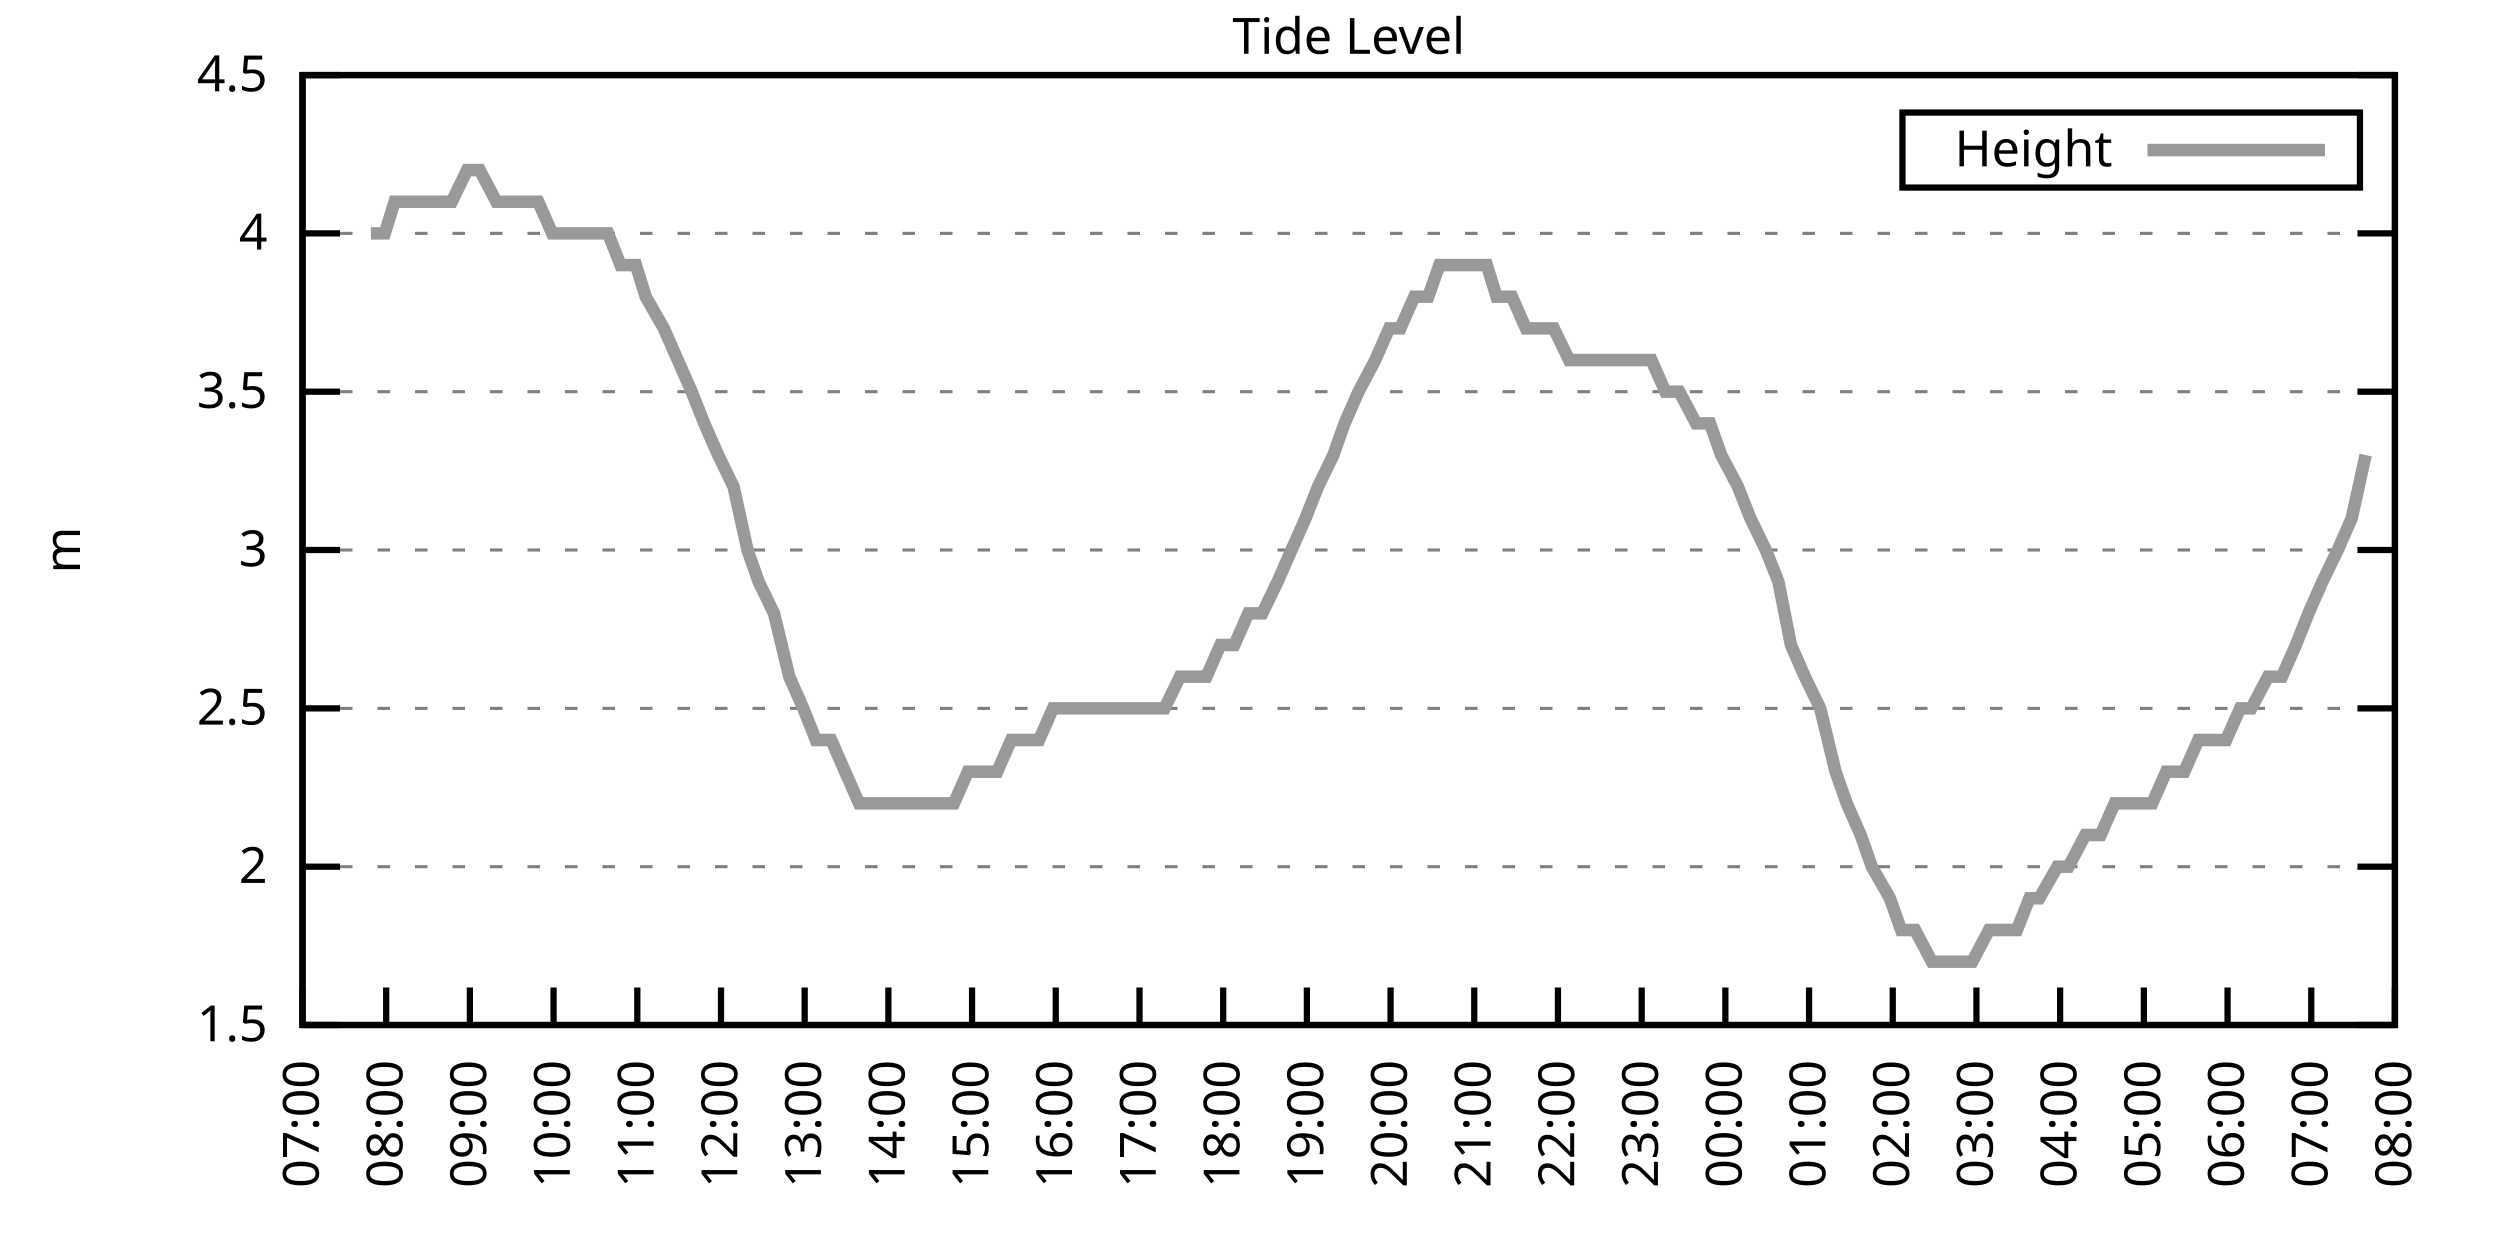
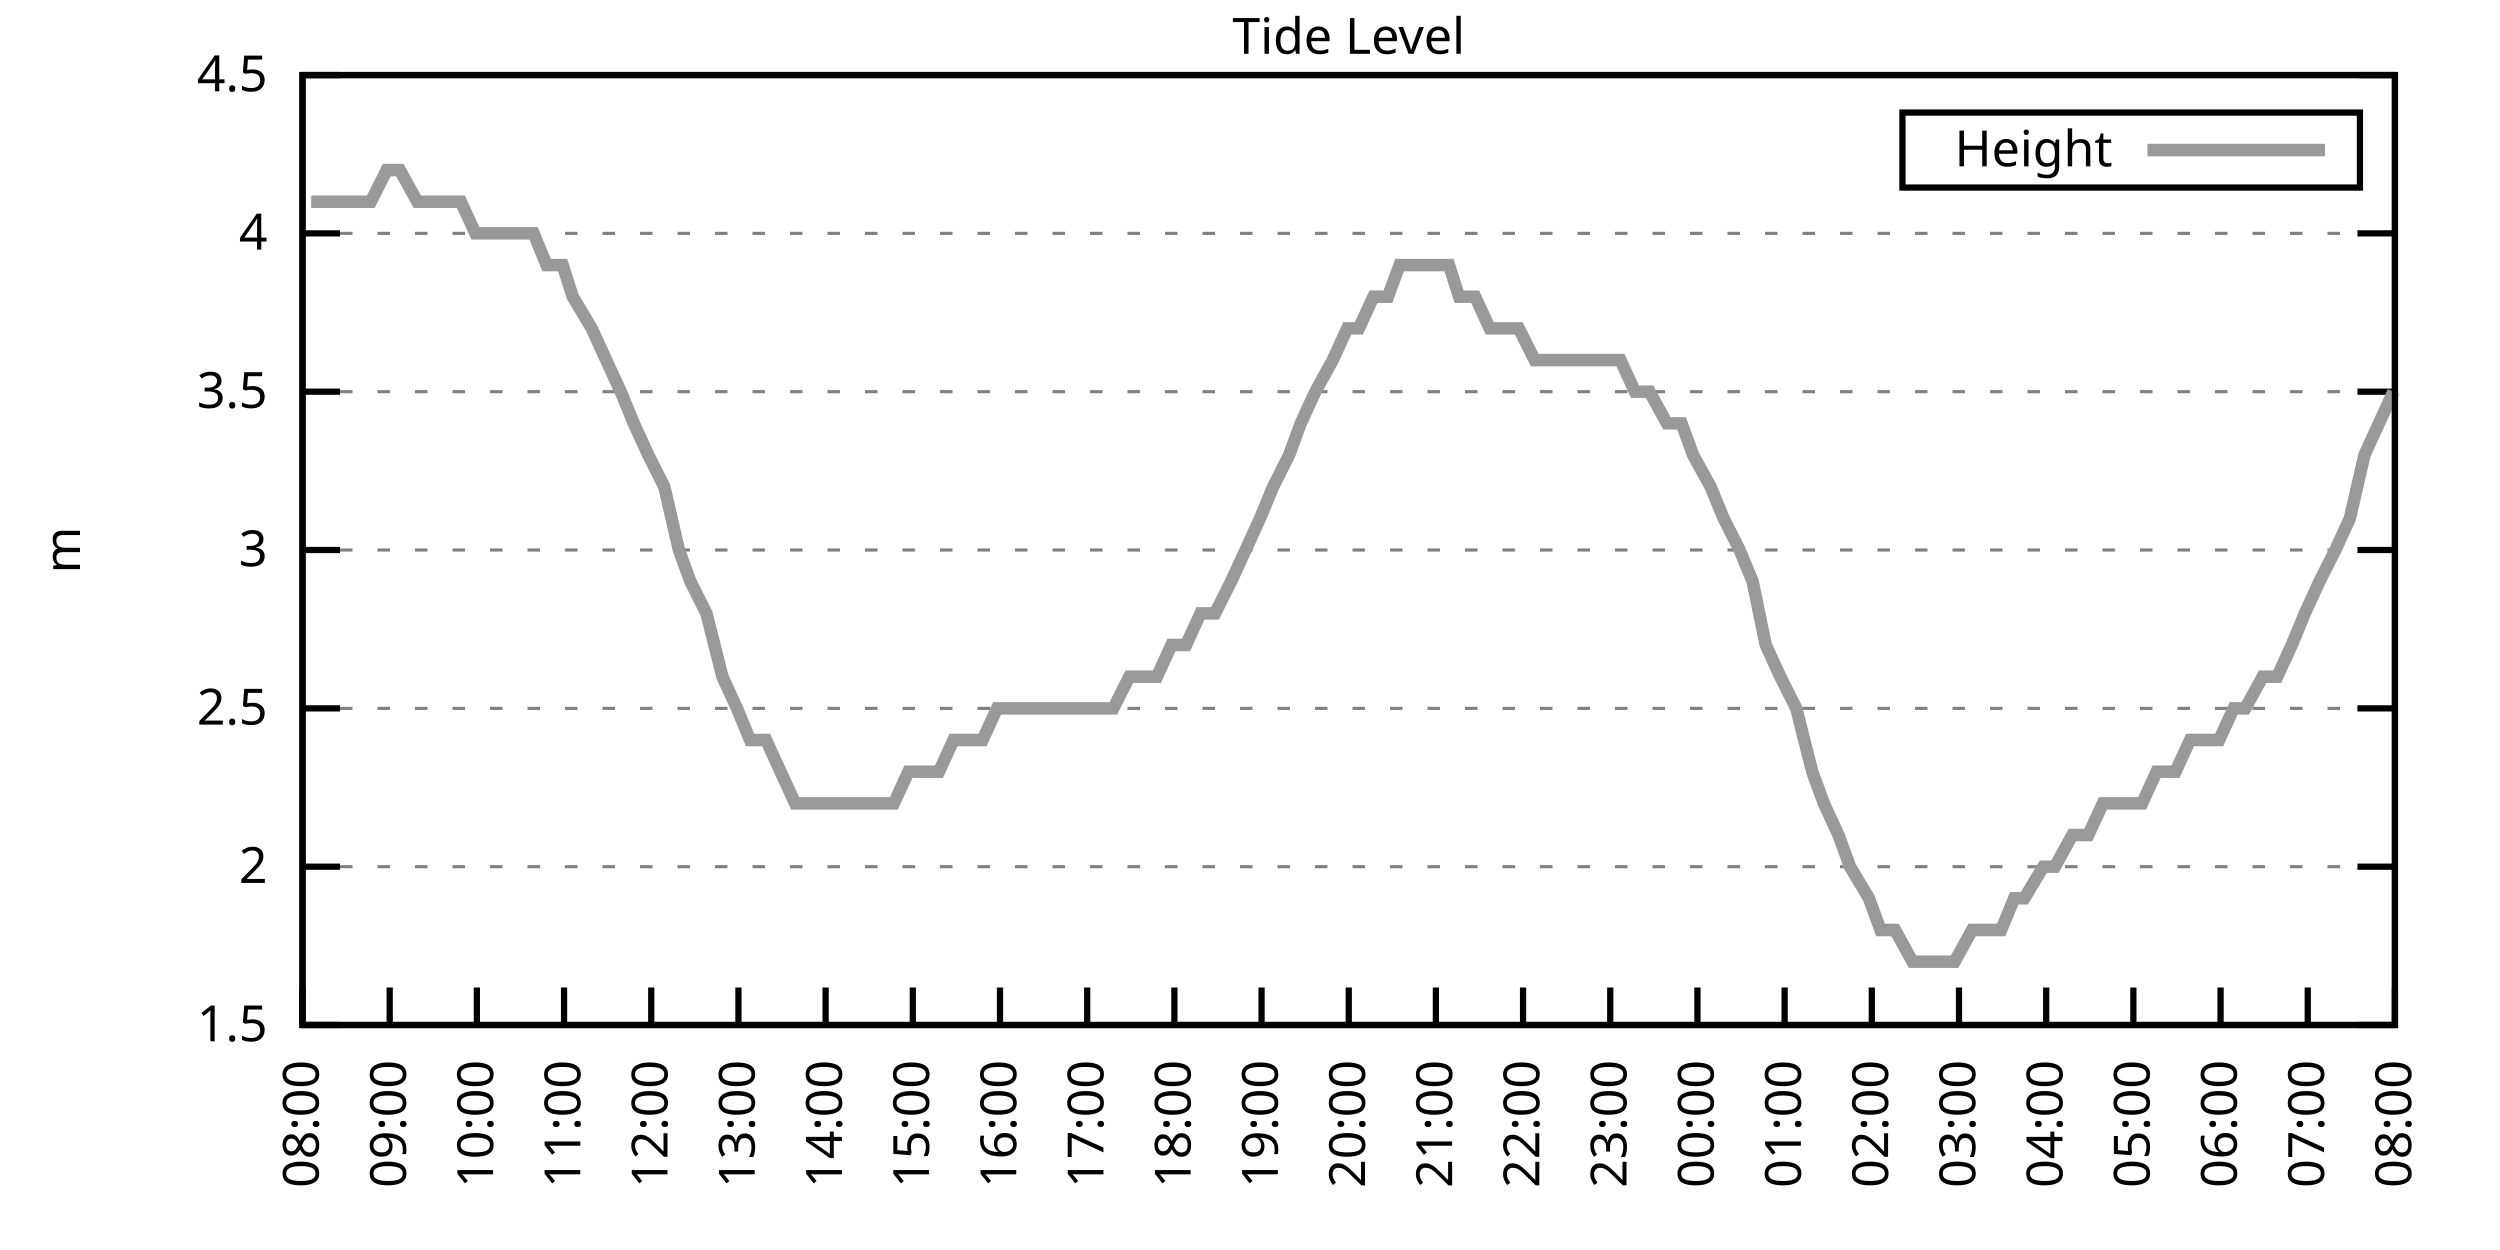
<svg xmlns="http://www.w3.org/2000/svg" xmlns:xlink="http://www.w3.org/1999/xlink" width="400" height="200" viewBox="0 0 400 200">
  <g id="gnuplot_canvas">
    <rect x="0" y="0" width="400" height="200" fill="none" />
    <defs>
      <circle id="gpDot" r="0.5" stroke-width="0.5" stroke="currentColor" />
      <path id="gpPt0" stroke-width="0.333" stroke="currentColor" d="M-1,0 h2 M0,-1 v2" />
      <path id="gpPt1" stroke-width="0.333" stroke="currentColor" d="M-1,-1 L1,1 M1,-1 L-1,1" />
      <path id="gpPt2" stroke-width="0.333" stroke="currentColor" d="M-1,0 L1,0 M0,-1 L0,1 M-1,-1 L1,1 M-1,1 L1,-1" />
      <rect id="gpPt3" stroke-width="0.333" stroke="currentColor" x="-1" y="-1" width="2" height="2" />
      <rect id="gpPt4" stroke-width="0.333" stroke="currentColor" fill="currentColor" x="-1" y="-1" width="2" height="2" />
      <circle id="gpPt5" stroke-width="0.333" stroke="currentColor" cx="0" cy="0" r="1" />
      <use xlink:href="#gpPt5" id="gpPt6" fill="currentColor" stroke="none" />
      <path id="gpPt7" stroke-width="0.333" stroke="currentColor" d="M0,-1.33 L-1.33,0.67 L1.33,0.67 z" />
      <use xlink:href="#gpPt7" id="gpPt8" fill="currentColor" stroke="none" />
      <use xlink:href="#gpPt7" id="gpPt9" stroke="currentColor" transform="rotate(180)" />
      <use xlink:href="#gpPt9" id="gpPt10" fill="currentColor" stroke="none" />
      <use xlink:href="#gpPt3" id="gpPt11" stroke="currentColor" transform="rotate(45)" />
      <use xlink:href="#gpPt11" id="gpPt12" fill="currentColor" stroke="none" />
      <path id="gpPt13" stroke-width="0.333" stroke="currentColor" d="M0,1.330 L1.265,0.411 L0.782,-1.067 L-0.782,-1.076 L-1.265,0.411 z" />
      <use xlink:href="#gpPt13" id="gpPt14" fill="currentColor" stroke="none" />
      <filter id="textbox" filterUnits="objectBoundingBox" x="0" y="0" height="1" width="1">
        <feFlood flood-color="white" flood-opacity="1" result="bgnd" />
        <feComposite in="SourceGraphic" in2="bgnd" operator="atop" />
      </filter>
      <filter id="greybox" filterUnits="objectBoundingBox" x="0" y="0" height="1" width="1">
        <feFlood flood-color="lightgrey" flood-opacity="1" result="grey" />
        <feComposite in="SourceGraphic" in2="grey" operator="atop" />
      </filter>
    </defs>
    <g fill="none" color="white" stroke="currentColor" stroke-width="1.00" stroke-linecap="butt" stroke-linejoin="miter">
</g>
    <g fill="none" color="black" stroke="currentColor" stroke-width="1.00" stroke-linecap="butt" stroke-linejoin="miter">
      <g stroke="none" shape-rendering="crispEdges">
        <polygon fill="rgb(255, 255, 255)" points="48.40,164.00 383.18,164.00 383.18,12.02 48.40,12.02 " />
      </g>
    </g>
    <g fill="none" color="black" stroke="currentColor" stroke-width="1.00" stroke-linecap="butt" stroke-linejoin="miter">
</g>
    <g fill="none" color="black" stroke="black" stroke-width="0.50" stroke-linecap="butt" stroke-linejoin="miter">
</g>
    <g fill="none" color="gray" stroke="currentColor" stroke-width="0.50" stroke-linecap="butt" stroke-linejoin="miter">
      <path stroke="gray" stroke-dasharray="2,4" class="gridline" d="M48.40,164.00 L383.19,164.00  " />
    </g>
    <g fill="none" color="gray" stroke="gray" stroke-width="1.00" stroke-linecap="butt" stroke-linejoin="miter">
</g>
    <g fill="none" color="black" stroke="currentColor" stroke-width="1.00" stroke-linecap="butt" stroke-linejoin="miter">
      <path stroke="black" d="M48.40,164.00 L54.40,164.00 M383.19,164.00 L377.19,164.00  " />
      <g transform="translate(42.80,166.60)" stroke="none" fill="black" font-family="Sans" font-size="8.00" text-anchor="end">
        <text>
          <tspan font-family="Sans"> 1.5</tspan>
        </text>
      </g>
    </g>
    <g fill="none" color="black" stroke="currentColor" stroke-width="1.00" stroke-linecap="butt" stroke-linejoin="miter">
</g>
    <g fill="none" color="black" stroke="black" stroke-width="0.50" stroke-linecap="butt" stroke-linejoin="miter">
</g>
    <g fill="none" color="gray" stroke="currentColor" stroke-width="0.50" stroke-linecap="butt" stroke-linejoin="miter">
      <path stroke="gray" stroke-dasharray="2,4" class="gridline" d="M48.40,138.67 L383.19,138.67  " />
    </g>
    <g fill="none" color="gray" stroke="gray" stroke-width="1.00" stroke-linecap="butt" stroke-linejoin="miter">
</g>
    <g fill="none" color="black" stroke="currentColor" stroke-width="1.00" stroke-linecap="butt" stroke-linejoin="miter">
      <path stroke="black" d="M48.40,138.67 L54.40,138.67 M383.19,138.67 L377.19,138.67  " />
      <g transform="translate(42.80,141.27)" stroke="none" fill="black" font-family="Sans" font-size="8.00" text-anchor="end">
        <text>
          <tspan font-family="Sans"> 2</tspan>
        </text>
      </g>
    </g>
    <g fill="none" color="black" stroke="currentColor" stroke-width="1.00" stroke-linecap="butt" stroke-linejoin="miter">
</g>
    <g fill="none" color="black" stroke="black" stroke-width="0.50" stroke-linecap="butt" stroke-linejoin="miter">
</g>
    <g fill="none" color="gray" stroke="currentColor" stroke-width="0.50" stroke-linecap="butt" stroke-linejoin="miter">
      <path stroke="gray" stroke-dasharray="2,4" class="gridline" d="M48.40,113.34 L383.19,113.34  " />
    </g>
    <g fill="none" color="gray" stroke="gray" stroke-width="1.00" stroke-linecap="butt" stroke-linejoin="miter">
</g>
    <g fill="none" color="black" stroke="currentColor" stroke-width="1.00" stroke-linecap="butt" stroke-linejoin="miter">
      <path stroke="black" d="M48.40,113.34 L54.40,113.34 M383.19,113.34 L377.19,113.34  " />
      <g transform="translate(42.80,115.94)" stroke="none" fill="black" font-family="Sans" font-size="8.00" text-anchor="end">
        <text>
          <tspan font-family="Sans"> 2.5</tspan>
        </text>
      </g>
    </g>
    <g fill="none" color="black" stroke="currentColor" stroke-width="1.00" stroke-linecap="butt" stroke-linejoin="miter">
</g>
    <g fill="none" color="black" stroke="black" stroke-width="0.50" stroke-linecap="butt" stroke-linejoin="miter">
</g>
    <g fill="none" color="gray" stroke="currentColor" stroke-width="0.50" stroke-linecap="butt" stroke-linejoin="miter">
      <path stroke="gray" stroke-dasharray="2,4" class="gridline" d="M48.40,88.00 L383.19,88.00  " />
    </g>
    <g fill="none" color="gray" stroke="gray" stroke-width="1.00" stroke-linecap="butt" stroke-linejoin="miter">
</g>
    <g fill="none" color="black" stroke="currentColor" stroke-width="1.00" stroke-linecap="butt" stroke-linejoin="miter">
      <path stroke="black" d="M48.40,88.00 L54.40,88.00 M383.19,88.00 L377.19,88.00  " />
      <g transform="translate(42.80,90.60)" stroke="none" fill="black" font-family="Sans" font-size="8.00" text-anchor="end">
        <text>
          <tspan font-family="Sans"> 3</tspan>
        </text>
      </g>
    </g>
    <g fill="none" color="black" stroke="currentColor" stroke-width="1.00" stroke-linecap="butt" stroke-linejoin="miter">
</g>
    <g fill="none" color="black" stroke="black" stroke-width="0.50" stroke-linecap="butt" stroke-linejoin="miter">
</g>
    <g fill="none" color="gray" stroke="currentColor" stroke-width="0.50" stroke-linecap="butt" stroke-linejoin="miter">
      <path stroke="gray" stroke-dasharray="2,4" class="gridline" d="M48.40,62.67 L383.19,62.67  " />
    </g>
    <g fill="none" color="gray" stroke="gray" stroke-width="1.00" stroke-linecap="butt" stroke-linejoin="miter">
</g>
    <g fill="none" color="black" stroke="currentColor" stroke-width="1.00" stroke-linecap="butt" stroke-linejoin="miter">
      <path stroke="black" d="M48.40,62.67 L54.40,62.67 M383.19,62.67 L377.19,62.67  " />
      <g transform="translate(42.80,65.27)" stroke="none" fill="black" font-family="Sans" font-size="8.00" text-anchor="end">
        <text>
          <tspan font-family="Sans"> 3.5</tspan>
        </text>
      </g>
    </g>
    <g fill="none" color="black" stroke="currentColor" stroke-width="1.00" stroke-linecap="butt" stroke-linejoin="miter">
</g>
    <g fill="none" color="black" stroke="black" stroke-width="0.50" stroke-linecap="butt" stroke-linejoin="miter">
</g>
    <g fill="none" color="gray" stroke="currentColor" stroke-width="0.50" stroke-linecap="butt" stroke-linejoin="miter">
      <path stroke="gray" stroke-dasharray="2,4" class="gridline" d="M48.40,37.34 L383.19,37.34  " />
    </g>
    <g fill="none" color="gray" stroke="gray" stroke-width="1.00" stroke-linecap="butt" stroke-linejoin="miter">
</g>
    <g fill="none" color="black" stroke="currentColor" stroke-width="1.00" stroke-linecap="butt" stroke-linejoin="miter">
      <path stroke="black" d="M48.40,37.34 L54.40,37.34 M383.19,37.34 L377.19,37.34  " />
      <g transform="translate(42.80,39.94)" stroke="none" fill="black" font-family="Sans" font-size="8.00" text-anchor="end">
        <text>
          <tspan font-family="Sans"> 4</tspan>
        </text>
      </g>
    </g>
    <g fill="none" color="black" stroke="currentColor" stroke-width="1.00" stroke-linecap="butt" stroke-linejoin="miter">
</g>
    <g fill="none" color="black" stroke="black" stroke-width="0.50" stroke-linecap="butt" stroke-linejoin="miter">
</g>
    <g fill="none" color="gray" stroke="currentColor" stroke-width="0.50" stroke-linecap="butt" stroke-linejoin="miter">
      <path stroke="gray" stroke-dasharray="2,4" class="gridline" d="M48.40,12.01 L383.19,12.01  " />
    </g>
    <g fill="none" color="gray" stroke="gray" stroke-width="1.00" stroke-linecap="butt" stroke-linejoin="miter">
</g>
    <g fill="none" color="black" stroke="currentColor" stroke-width="1.00" stroke-linecap="butt" stroke-linejoin="miter">
      <path stroke="black" d="M48.40,12.01 L54.40,12.01 M383.19,12.01 L377.19,12.01  " />
      <g transform="translate(42.80,14.61)" stroke="none" fill="black" font-family="Sans" font-size="8.00" text-anchor="end">
        <text>
          <tspan font-family="Sans"> 4.5</tspan>
        </text>
      </g>
    </g>
    <g fill="none" color="black" stroke="currentColor" stroke-width="1.00" stroke-linecap="butt" stroke-linejoin="miter">
      <path stroke="black" d="M48.40,164.00 L48.40,158.00  " />
      <g transform="translate(51.00,169.60) rotate(270.00)" stroke="none" fill="black" font-family="Sans" font-size="8.00" text-anchor="end">
        <text>
-           <tspan font-family="Sans">07:00</tspan>
-         </text>
-       </g>
-     </g>
-     <g fill="none" color="black" stroke="currentColor" stroke-width="1.00" stroke-linecap="butt" stroke-linejoin="miter">
-       <path stroke="black" d="M61.79,164.00 L61.79,158.00  " />
-       <g transform="translate(64.39,169.60) rotate(270.00)" stroke="none" fill="black" font-family="Sans" font-size="8.00" text-anchor="end">
-         <text>
          <tspan font-family="Sans">08:00</tspan>
        </text>
      </g>
    </g>
    <g fill="none" color="black" stroke="currentColor" stroke-width="1.00" stroke-linecap="butt" stroke-linejoin="miter">
-       <path stroke="black" d="M75.18,164.00 L75.18,158.00  " />
-       <g transform="translate(77.78,169.60) rotate(270.00)" stroke="none" fill="black" font-family="Sans" font-size="8.00" text-anchor="end">
+       <path stroke="black" d="M62.35,164.00 L62.35,158.00  " />
+       <g transform="translate(64.95,169.60) rotate(270.00)" stroke="none" fill="black" font-family="Sans" font-size="8.00" text-anchor="end">
        <text>
          <tspan font-family="Sans">09:00</tspan>
        </text>
      </g>
    </g>
    <g fill="none" color="black" stroke="currentColor" stroke-width="1.00" stroke-linecap="butt" stroke-linejoin="miter">
-       <path stroke="black" d="M88.57,164.00 L88.57,158.00  " />
-       <g transform="translate(91.17,169.60) rotate(270.00)" stroke="none" fill="black" font-family="Sans" font-size="8.00" text-anchor="end">
+       <path stroke="black" d="M76.30,164.00 L76.30,158.00  " />
+       <g transform="translate(78.90,169.60) rotate(270.00)" stroke="none" fill="black" font-family="Sans" font-size="8.00" text-anchor="end">
        <text>
          <tspan font-family="Sans">10:00</tspan>
        </text>
      </g>
    </g>
    <g fill="none" color="black" stroke="currentColor" stroke-width="1.00" stroke-linecap="butt" stroke-linejoin="miter">
-       <path stroke="black" d="M101.97,164.00 L101.97,158.00  " />
-       <g transform="translate(104.57,169.60) rotate(270.00)" stroke="none" fill="black" font-family="Sans" font-size="8.00" text-anchor="end">
+       <path stroke="black" d="M90.25,164.00 L90.25,158.00  " />
+       <g transform="translate(92.85,169.60) rotate(270.00)" stroke="none" fill="black" font-family="Sans" font-size="8.00" text-anchor="end">
        <text>
          <tspan font-family="Sans">11:00</tspan>
        </text>
      </g>
    </g>
    <g fill="none" color="black" stroke="currentColor" stroke-width="1.00" stroke-linecap="butt" stroke-linejoin="miter">
-       <path stroke="black" d="M115.36,164.00 L115.36,158.00  " />
-       <g transform="translate(117.96,169.60) rotate(270.00)" stroke="none" fill="black" font-family="Sans" font-size="8.00" text-anchor="end">
+       <path stroke="black" d="M104.20,164.00 L104.20,158.00  " />
+       <g transform="translate(106.80,169.60) rotate(270.00)" stroke="none" fill="black" font-family="Sans" font-size="8.00" text-anchor="end">
        <text>
          <tspan font-family="Sans">12:00</tspan>
        </text>
      </g>
    </g>
    <g fill="none" color="black" stroke="currentColor" stroke-width="1.00" stroke-linecap="butt" stroke-linejoin="miter">
-       <path stroke="black" d="M128.75,164.00 L128.75,158.00  " />
-       <g transform="translate(131.35,169.60) rotate(270.00)" stroke="none" fill="black" font-family="Sans" font-size="8.00" text-anchor="end">
+       <path stroke="black" d="M118.15,164.00 L118.15,158.00  " />
+       <g transform="translate(120.75,169.60) rotate(270.00)" stroke="none" fill="black" font-family="Sans" font-size="8.00" text-anchor="end">
        <text>
          <tspan font-family="Sans">13:00</tspan>
        </text>
      </g>
    </g>
    <g fill="none" color="black" stroke="currentColor" stroke-width="1.00" stroke-linecap="butt" stroke-linejoin="miter">
-       <path stroke="black" d="M142.14,164.00 L142.14,158.00  " />
-       <g transform="translate(144.74,169.60) rotate(270.00)" stroke="none" fill="black" font-family="Sans" font-size="8.00" text-anchor="end">
+       <path stroke="black" d="M132.10,164.00 L132.10,158.00  " />
+       <g transform="translate(134.70,169.60) rotate(270.00)" stroke="none" fill="black" font-family="Sans" font-size="8.00" text-anchor="end">
        <text>
          <tspan font-family="Sans">14:00</tspan>
        </text>
      </g>
    </g>
    <g fill="none" color="black" stroke="currentColor" stroke-width="1.00" stroke-linecap="butt" stroke-linejoin="miter">
-       <path stroke="black" d="M155.53,164.00 L155.53,158.00  " />
-       <g transform="translate(158.13,169.60) rotate(270.00)" stroke="none" fill="black" font-family="Sans" font-size="8.00" text-anchor="end">
+       <path stroke="black" d="M146.05,164.00 L146.05,158.00  " />
+       <g transform="translate(148.65,169.60) rotate(270.00)" stroke="none" fill="black" font-family="Sans" font-size="8.00" text-anchor="end">
        <text>
          <tspan font-family="Sans">15:00</tspan>
        </text>
      </g>
    </g>
    <g fill="none" color="black" stroke="currentColor" stroke-width="1.00" stroke-linecap="butt" stroke-linejoin="miter">
-       <path stroke="black" d="M168.92,164.00 L168.92,158.00  " />
-       <g transform="translate(171.52,169.60) rotate(270.00)" stroke="none" fill="black" font-family="Sans" font-size="8.00" text-anchor="end">
+       <path stroke="black" d="M160.00,164.00 L160.00,158.00  " />
+       <g transform="translate(162.60,169.60) rotate(270.00)" stroke="none" fill="black" font-family="Sans" font-size="8.00" text-anchor="end">
        <text>
          <tspan font-family="Sans">16:00</tspan>
        </text>
      </g>
    </g>
    <g fill="none" color="black" stroke="currentColor" stroke-width="1.00" stroke-linecap="butt" stroke-linejoin="miter">
-       <path stroke="black" d="M182.32,164.00 L182.32,158.00  " />
-       <g transform="translate(184.92,169.60) rotate(270.00)" stroke="none" fill="black" font-family="Sans" font-size="8.00" text-anchor="end">
+       <path stroke="black" d="M173.95,164.00 L173.95,158.00  " />
+       <g transform="translate(176.55,169.60) rotate(270.00)" stroke="none" fill="black" font-family="Sans" font-size="8.00" text-anchor="end">
        <text>
          <tspan font-family="Sans">17:00</tspan>
        </text>
      </g>
    </g>
    <g fill="none" color="black" stroke="currentColor" stroke-width="1.00" stroke-linecap="butt" stroke-linejoin="miter">
-       <path stroke="black" d="M195.71,164.00 L195.71,158.00  " />
-       <g transform="translate(198.31,169.60) rotate(270.00)" stroke="none" fill="black" font-family="Sans" font-size="8.00" text-anchor="end">
+       <path stroke="black" d="M187.90,164.00 L187.90,158.00  " />
+       <g transform="translate(190.50,169.60) rotate(270.00)" stroke="none" fill="black" font-family="Sans" font-size="8.00" text-anchor="end">
        <text>
          <tspan font-family="Sans">18:00</tspan>
        </text>
      </g>
    </g>
    <g fill="none" color="black" stroke="currentColor" stroke-width="1.00" stroke-linecap="butt" stroke-linejoin="miter">
-       <path stroke="black" d="M209.10,164.00 L209.10,158.00  " />
-       <g transform="translate(211.70,169.60) rotate(270.00)" stroke="none" fill="black" font-family="Sans" font-size="8.00" text-anchor="end">
+       <path stroke="black" d="M201.85,164.00 L201.85,158.00  " />
+       <g transform="translate(204.45,169.60) rotate(270.00)" stroke="none" fill="black" font-family="Sans" font-size="8.00" text-anchor="end">
        <text>
          <tspan font-family="Sans">19:00</tspan>
        </text>
      </g>
    </g>
    <g fill="none" color="black" stroke="currentColor" stroke-width="1.00" stroke-linecap="butt" stroke-linejoin="miter">
-       <path stroke="black" d="M222.49,164.00 L222.49,158.00  " />
-       <g transform="translate(225.09,169.60) rotate(270.00)" stroke="none" fill="black" font-family="Sans" font-size="8.00" text-anchor="end">
+       <path stroke="black" d="M215.80,164.00 L215.80,158.00  " />
+       <g transform="translate(218.40,169.60) rotate(270.00)" stroke="none" fill="black" font-family="Sans" font-size="8.00" text-anchor="end">
        <text>
          <tspan font-family="Sans">20:00</tspan>
        </text>
      </g>
    </g>
    <g fill="none" color="black" stroke="currentColor" stroke-width="1.00" stroke-linecap="butt" stroke-linejoin="miter">
-       <path stroke="black" d="M235.88,164.00 L235.88,158.00  " />
-       <g transform="translate(238.48,169.60) rotate(270.00)" stroke="none" fill="black" font-family="Sans" font-size="8.00" text-anchor="end">
+       <path stroke="black" d="M229.74,164.00 L229.74,158.00  " />
+       <g transform="translate(232.34,169.60) rotate(270.00)" stroke="none" fill="black" font-family="Sans" font-size="8.00" text-anchor="end">
        <text>
          <tspan font-family="Sans">21:00</tspan>
        </text>
      </g>
    </g>
    <g fill="none" color="black" stroke="currentColor" stroke-width="1.00" stroke-linecap="butt" stroke-linejoin="miter">
-       <path stroke="black" d="M249.27,164.00 L249.27,158.00  " />
-       <g transform="translate(251.87,169.60) rotate(270.00)" stroke="none" fill="black" font-family="Sans" font-size="8.00" text-anchor="end">
+       <path stroke="black" d="M243.69,164.00 L243.69,158.00  " />
+       <g transform="translate(246.29,169.60) rotate(270.00)" stroke="none" fill="black" font-family="Sans" font-size="8.00" text-anchor="end">
        <text>
          <tspan font-family="Sans">22:00</tspan>
        </text>
      </g>
    </g>
    <g fill="none" color="black" stroke="currentColor" stroke-width="1.00" stroke-linecap="butt" stroke-linejoin="miter">
-       <path stroke="black" d="M262.67,164.00 L262.67,158.00  " />
-       <g transform="translate(265.27,169.60) rotate(270.00)" stroke="none" fill="black" font-family="Sans" font-size="8.00" text-anchor="end">
+       <path stroke="black" d="M257.64,164.00 L257.64,158.00  " />
+       <g transform="translate(260.24,169.60) rotate(270.00)" stroke="none" fill="black" font-family="Sans" font-size="8.00" text-anchor="end">
        <text>
          <tspan font-family="Sans">23:00</tspan>
        </text>
      </g>
    </g>
    <g fill="none" color="black" stroke="currentColor" stroke-width="1.00" stroke-linecap="butt" stroke-linejoin="miter">
-       <path stroke="black" d="M276.06,164.00 L276.06,158.00  " />
-       <g transform="translate(278.66,169.60) rotate(270.00)" stroke="none" fill="black" font-family="Sans" font-size="8.00" text-anchor="end">
+       <path stroke="black" d="M271.59,164.00 L271.59,158.00  " />
+       <g transform="translate(274.19,169.60) rotate(270.00)" stroke="none" fill="black" font-family="Sans" font-size="8.00" text-anchor="end">
        <text>
          <tspan font-family="Sans">00:00</tspan>
        </text>
      </g>
    </g>
    <g fill="none" color="black" stroke="currentColor" stroke-width="1.00" stroke-linecap="butt" stroke-linejoin="miter">
-       <path stroke="black" d="M289.45,164.00 L289.45,158.00  " />
-       <g transform="translate(292.05,169.60) rotate(270.00)" stroke="none" fill="black" font-family="Sans" font-size="8.00" text-anchor="end">
+       <path stroke="black" d="M285.54,164.00 L285.54,158.00  " />
+       <g transform="translate(288.14,169.60) rotate(270.00)" stroke="none" fill="black" font-family="Sans" font-size="8.00" text-anchor="end">
        <text>
          <tspan font-family="Sans">01:00</tspan>
        </text>
      </g>
    </g>
    <g fill="none" color="black" stroke="currentColor" stroke-width="1.00" stroke-linecap="butt" stroke-linejoin="miter">
-       <path stroke="black" d="M302.84,164.00 L302.84,158.00  " />
-       <g transform="translate(305.44,169.60) rotate(270.00)" stroke="none" fill="black" font-family="Sans" font-size="8.00" text-anchor="end">
+       <path stroke="black" d="M299.49,164.00 L299.49,158.00  " />
+       <g transform="translate(302.09,169.60) rotate(270.00)" stroke="none" fill="black" font-family="Sans" font-size="8.00" text-anchor="end">
        <text>
          <tspan font-family="Sans">02:00</tspan>
        </text>
      </g>
    </g>
    <g fill="none" color="black" stroke="currentColor" stroke-width="1.00" stroke-linecap="butt" stroke-linejoin="miter">
-       <path stroke="black" d="M316.23,164.00 L316.23,158.00  " />
-       <g transform="translate(318.83,169.60) rotate(270.00)" stroke="none" fill="black" font-family="Sans" font-size="8.00" text-anchor="end">
+       <path stroke="black" d="M313.44,164.00 L313.44,158.00  " />
+       <g transform="translate(316.04,169.60) rotate(270.00)" stroke="none" fill="black" font-family="Sans" font-size="8.00" text-anchor="end">
        <text>
          <tspan font-family="Sans">03:00</tspan>
        </text>
      </g>
    </g>
    <g fill="none" color="black" stroke="currentColor" stroke-width="1.00" stroke-linecap="butt" stroke-linejoin="miter">
-       <path stroke="black" d="M329.62,164.00 L329.62,158.00  " />
-       <g transform="translate(332.22,169.60) rotate(270.00)" stroke="none" fill="black" font-family="Sans" font-size="8.00" text-anchor="end">
+       <path stroke="black" d="M327.39,164.00 L327.39,158.00  " />
+       <g transform="translate(329.99,169.60) rotate(270.00)" stroke="none" fill="black" font-family="Sans" font-size="8.00" text-anchor="end">
        <text>
          <tspan font-family="Sans">04:00</tspan>
        </text>
      </g>
    </g>
    <g fill="none" color="black" stroke="currentColor" stroke-width="1.00" stroke-linecap="butt" stroke-linejoin="miter">
-       <path stroke="black" d="M343.02,164.00 L343.02,158.00  " />
-       <g transform="translate(345.62,169.60) rotate(270.00)" stroke="none" fill="black" font-family="Sans" font-size="8.00" text-anchor="end">
+       <path stroke="black" d="M341.34,164.00 L341.34,158.00  " />
+       <g transform="translate(343.94,169.60) rotate(270.00)" stroke="none" fill="black" font-family="Sans" font-size="8.00" text-anchor="end">
        <text>
          <tspan font-family="Sans">05:00</tspan>
        </text>
      </g>
    </g>
    <g fill="none" color="black" stroke="currentColor" stroke-width="1.00" stroke-linecap="butt" stroke-linejoin="miter">
-       <path stroke="black" d="M356.41,164.00 L356.41,158.00  " />
-       <g transform="translate(359.01,169.60) rotate(270.00)" stroke="none" fill="black" font-family="Sans" font-size="8.00" text-anchor="end">
+       <path stroke="black" d="M355.29,164.00 L355.29,158.00  " />
+       <g transform="translate(357.89,169.60) rotate(270.00)" stroke="none" fill="black" font-family="Sans" font-size="8.00" text-anchor="end">
        <text>
          <tspan font-family="Sans">06:00</tspan>
        </text>
      </g>
    </g>
    <g fill="none" color="black" stroke="currentColor" stroke-width="1.00" stroke-linecap="butt" stroke-linejoin="miter">
-       <path stroke="black" d="M369.80,164.00 L369.80,158.00  " />
-       <g transform="translate(372.40,169.60) rotate(270.00)" stroke="none" fill="black" font-family="Sans" font-size="8.00" text-anchor="end">
+       <path stroke="black" d="M369.24,164.00 L369.24,158.00  " />
+       <g transform="translate(371.84,169.60) rotate(270.00)" stroke="none" fill="black" font-family="Sans" font-size="8.00" text-anchor="end">
        <text>
          <tspan font-family="Sans">07:00</tspan>
        </text>
      </g>
    </g>
    <g fill="none" color="black" stroke="currentColor" stroke-width="1.00" stroke-linecap="butt" stroke-linejoin="miter">
      <path stroke="black" d="M383.19,164.00 L383.19,158.00  " />
      <g transform="translate(385.79,169.60) rotate(270.00)" stroke="none" fill="black" font-family="Sans" font-size="8.00" text-anchor="end">
        <text>
          <tspan font-family="Sans">08:00</tspan>
        </text>
      </g>
    </g>
    <g fill="none" color="black" stroke="currentColor" stroke-width="1.00" stroke-linecap="butt" stroke-linejoin="miter">
</g>
    <g fill="none" color="black" stroke="currentColor" stroke-width="1.00" stroke-linecap="butt" stroke-linejoin="miter">
      <path stroke="black" d="M48.40,12.01 L48.40,164.00 L383.19,164.00 L383.19,12.01 L48.40,12.01 Z  " />
    </g>
    <g fill="none" color="black" stroke="currentColor" stroke-width="1.00" stroke-linecap="butt" stroke-linejoin="miter">
</g>
    <g fill="none" color="black" stroke="currentColor" stroke-width="1.00" stroke-linecap="butt" stroke-linejoin="miter">
      <path stroke="black" d="M304.39,30.01 L304.39,18.01 L377.59,18.01 L377.59,30.01 L304.39,30.01 Z  " />
    </g>
    <g id="Tide_level_plot_1">
      <g fill="none" color="white" stroke="black" stroke-width="2.00" stroke-linecap="butt" stroke-linejoin="miter">
</g>
      <g fill="none" color="black" stroke="currentColor" stroke-width="2.00" stroke-linecap="butt" stroke-linejoin="miter">
        <g transform="translate(337.99,26.61)" stroke="none" fill="black" font-family="Sans" font-size="8.00" text-anchor="end">
          <text>
            <tspan font-family="Sans">Height</tspan>
          </text>
        </g>
      </g>
      <g fill="none" color="black" stroke="currentColor" stroke-width="2.00" stroke-linecap="butt" stroke-linejoin="miter">
-         <path stroke="rgb(153, 153, 153)" d="M343.59,24.01 L371.99,24.01 M59.34,37.34 L61.57,37.34 L63.13,32.28 L66.03,32.28 L68.26,32.28 L69.83,32.28   L72.28,32.28 L74.74,27.21 L76.75,27.21 L79.42,32.28 L81.66,32.28 L83.89,32.28 L86.12,32.28 L88.35,37.34   L89.91,37.34 L92.37,37.34 L94.60,37.34 L97.28,37.34 L99.29,42.41 L101.74,42.41 L103.31,47.47 L106.21,52.54   L108.44,57.61 L110.67,62.67 L112.68,67.74 L114.91,72.81 L117.37,77.87 L119.60,88.00 L121.38,93.07 L123.84,98.14   L126.29,108.27 L128.53,113.34 L130.54,118.40 L132.99,118.40 L135.22,123.47 L137.45,128.54 L139.46,128.54 L141.92,128.54   L144.15,128.54 L146.38,128.54 L148.17,128.54 L150.40,128.54 L152.63,128.54 L154.86,123.47 L157.54,123.47 L159.55,123.47   L161.78,118.40 L164.01,118.40 L166.25,118.40 L168.48,113.34 L170.71,113.34 L172.94,113.34 L175.17,113.34 L177.41,113.34   L179.64,113.34 L181.87,113.34 L184.10,113.34 L186.33,113.34 L188.79,108.27 L190.80,108.27 L193.03,108.27 L195.26,103.20   L197.49,103.20 L199.73,98.14 L201.96,98.14 L204.41,93.07 L206.64,88.00 L208.88,82.94 L210.88,77.87 L213.34,72.81   L215.13,67.74 L217.36,62.67 L220.04,57.61 L222.27,52.54 L224.05,52.54 L226.29,47.47 L228.52,47.47 L230.30,42.41   L233.20,42.41 L235.21,42.41 L237.89,42.41 L239.45,47.47 L241.91,47.47 L244.14,52.54 L246.37,52.54 L248.60,52.54   L251.06,57.61 L253.51,57.61 L255.75,57.61 L257.98,57.61 L259.76,57.61 L262.00,57.61 L264.23,57.61 L266.46,62.67   L268.69,62.67 L271.37,67.74 L273.60,67.74 L275.39,72.81 L278.07,77.87 L280.07,82.94 L282.53,88.00 L284.54,93.07   L286.55,103.20 L288.78,108.27 L291.23,113.34 L293.69,123.47 L295.48,128.54 L297.71,133.60 L299.49,138.67 L302.39,143.73   L304.18,148.80 L306.41,148.80 L309.09,153.87 L311.10,153.87 L313.78,153.87 L315.56,153.87 L318.24,148.80 L320.25,148.80   L322.70,148.80 L324.71,143.73 L326.28,143.73 L329.18,138.67 L330.96,138.67 L333.64,133.60 L336.10,133.60 L338.33,128.54   L340.11,128.54 L342.79,128.54 L344.35,128.54 L346.59,123.47 L349.49,123.47 L351.72,118.40 L353.51,118.40 L356.18,118.40   L358.42,113.34 L360.20,113.34 L362.88,108.27 L365.11,108.27 L367.34,103.20 L369.35,98.14 L371.58,93.07 L374.04,88.00   L376.27,82.94 L378.50,72.81  " />
+         <path stroke="rgb(153, 153, 153)" d="M343.59,24.01 L371.99,24.01 M49.79,32.28 L52.82,32.28 L55.14,32.28 L56.77,32.28 L59.33,32.28 L61.88,27.21   L63.98,27.21 L66.77,32.28 L69.09,32.28 L71.42,32.28 L73.74,32.28 L76.07,37.34 L77.69,37.34 L80.25,37.34   L82.58,37.34 L85.37,37.34 L87.46,42.41 L90.02,42.41 L91.64,47.47 L94.67,52.54 L96.99,57.61 L99.32,62.67   L101.41,67.74 L103.73,72.81 L106.29,77.87 L108.62,88.00 L110.48,93.07 L113.03,98.14 L115.59,108.27 L117.92,113.34   L120.01,118.40 L122.57,118.40 L124.89,123.47 L127.22,128.54 L129.31,128.54 L131.87,128.54 L134.19,128.54 L136.51,128.54   L138.37,128.54 L140.70,128.54 L143.02,128.54 L145.35,123.47 L148.14,123.47 L150.23,123.47 L152.56,118.40 L154.88,118.40   L157.21,118.40 L159.53,113.34 L161.86,113.34 L164.18,113.34 L166.51,113.34 L168.83,113.34 L171.16,113.34 L173.48,113.34   L175.81,113.34 L178.13,113.34 L180.69,108.27 L182.78,108.27 L185.11,108.27 L187.43,103.20 L189.76,103.20 L192.08,98.14   L194.41,98.14 L196.96,93.07 L199.29,88.00 L201.61,82.94 L203.71,77.87 L206.26,72.81 L208.12,67.74 L210.45,62.67   L213.24,57.61 L215.56,52.54 L217.42,52.54 L219.75,47.47 L222.07,47.47 L223.93,42.41 L226.95,42.41 L229.05,42.41   L231.84,42.41 L233.46,47.47 L236.02,47.47 L238.35,52.54 L240.67,52.54 L243.00,52.54 L245.55,57.61 L248.11,57.61   L250.44,57.61 L252.76,57.61 L254.62,57.61 L256.95,57.61 L259.27,57.61 L261.60,62.67 L263.92,62.67 L266.71,67.74   L269.04,67.74 L270.90,72.81 L273.69,77.87 L275.78,82.94 L278.34,88.00 L280.43,93.07 L282.52,103.20 L284.85,108.27   L287.40,113.34 L289.96,123.47 L291.82,128.54 L294.15,133.60 L296.01,138.67 L299.03,143.73 L300.89,148.80 L303.21,148.80   L306.00,153.87 L308.09,153.87 L310.88,153.87 L312.74,153.87 L315.53,148.80 L317.63,148.80 L320.18,148.80 L322.28,143.73   L323.90,143.73 L326.93,138.67 L328.79,138.67 L331.58,133.60 L334.13,133.60 L336.46,128.54 L338.32,128.54 L341.11,128.54   L342.74,128.54 L345.06,123.47 L348.08,123.47 L350.41,118.40 L352.27,118.40 L355.06,118.40 L357.38,113.34 L359.24,113.34   L362.03,108.27 L364.36,108.27 L366.68,103.20 L368.78,98.14 L371.10,93.07 L373.66,88.00 L375.98,82.94 L378.31,72.81   L380.63,67.74 L382.96,62.67  " />
      </g>
    </g>
    <g fill="none" color="black" stroke="currentColor" stroke-width="2.00" stroke-linecap="butt" stroke-linejoin="miter">
</g>
    <g fill="none" color="black" stroke="black" stroke-width="1.00" stroke-linecap="butt" stroke-linejoin="miter">
</g>
    <g fill="none" color="black" stroke="currentColor" stroke-width="1.00" stroke-linecap="butt" stroke-linejoin="miter">
      <path stroke="black" d="M48.40,12.01 L48.40,164.00 L383.19,164.00 L383.19,12.01 L48.40,12.01 Z  " />
      <g transform="translate(12.80,88.01) rotate(270.00)" stroke="none" fill="black" font-family="Sans" font-size="8.00" text-anchor="middle">
        <text>
          <tspan font-family="Sans">m</tspan>
        </text>
      </g>
    </g>
    <g fill="none" color="black" stroke="currentColor" stroke-width="1.00" stroke-linecap="butt" stroke-linejoin="miter">
</g>
    <g fill="none" color="black" stroke="currentColor" stroke-width="1.00" stroke-linecap="butt" stroke-linejoin="miter">
      <g transform="translate(215.79,8.61)" stroke="none" fill="black" font-family="Sans" font-size="8.00" text-anchor="middle">
        <text>
          <tspan font-family="Sans">Tide Level</tspan>
        </text>
      </g>
    </g>
    <g fill="none" color="black" stroke="currentColor" stroke-width="1.00" stroke-linecap="butt" stroke-linejoin="miter">
</g>
  </g>
</svg>
